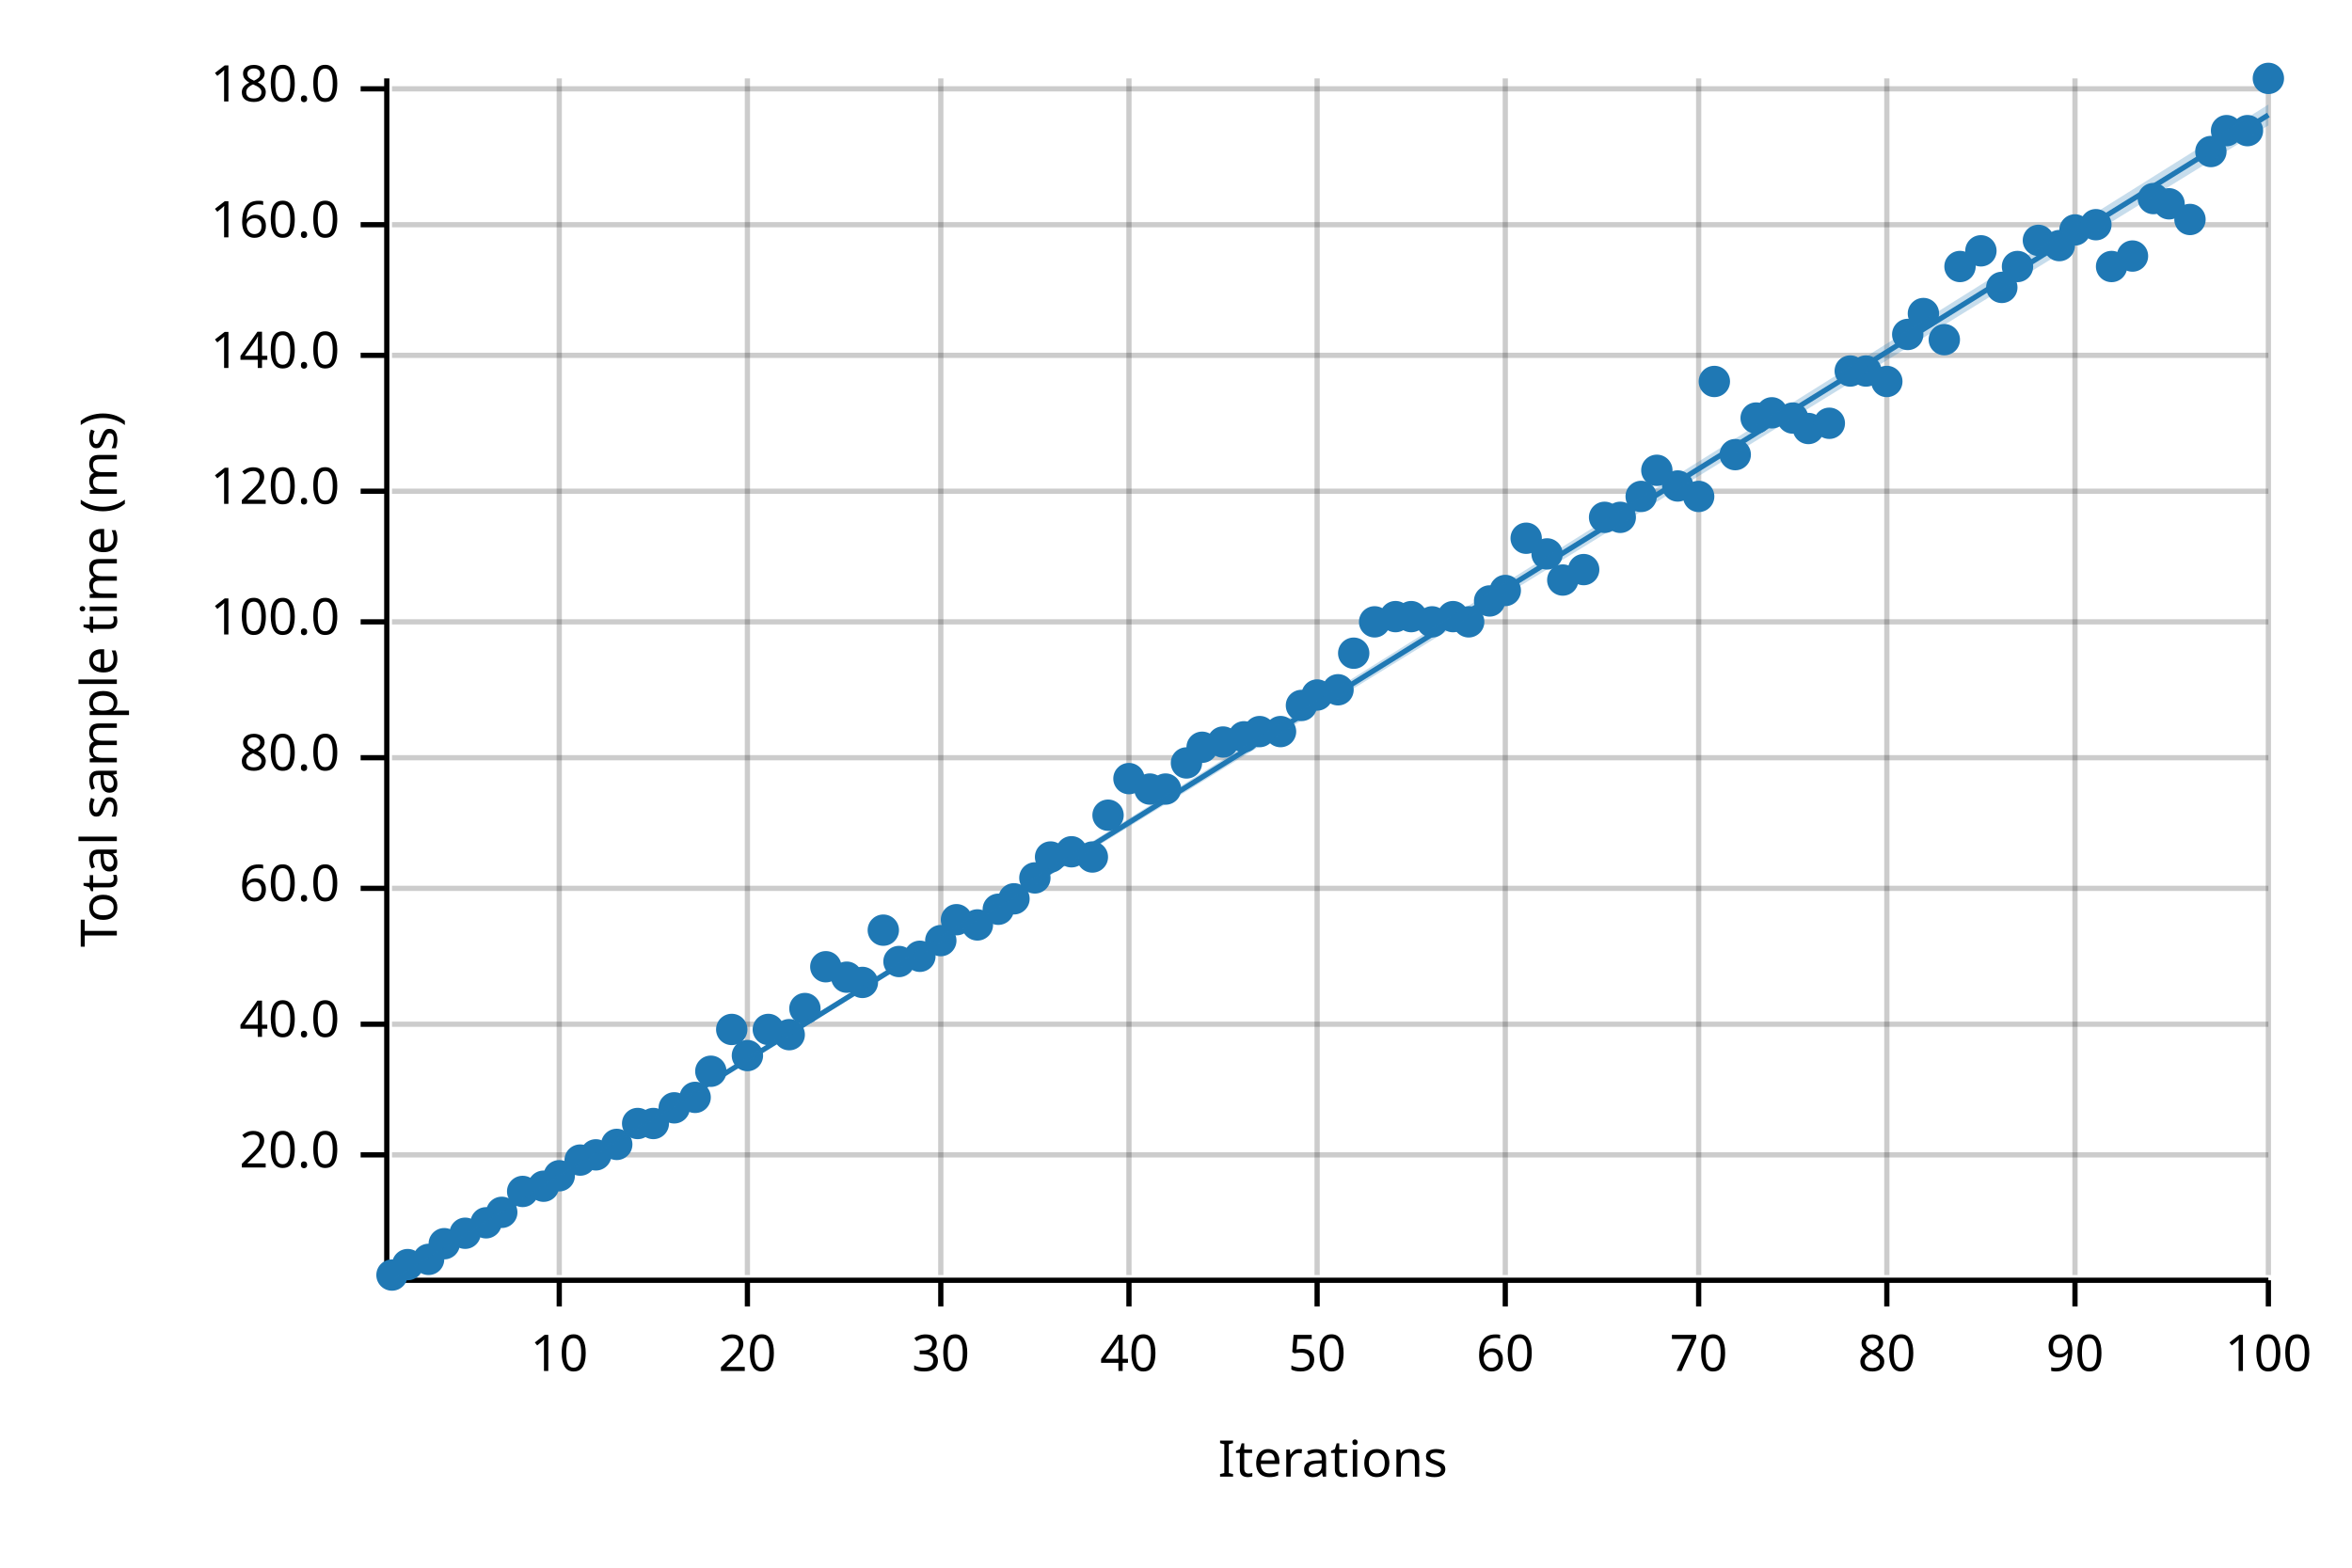
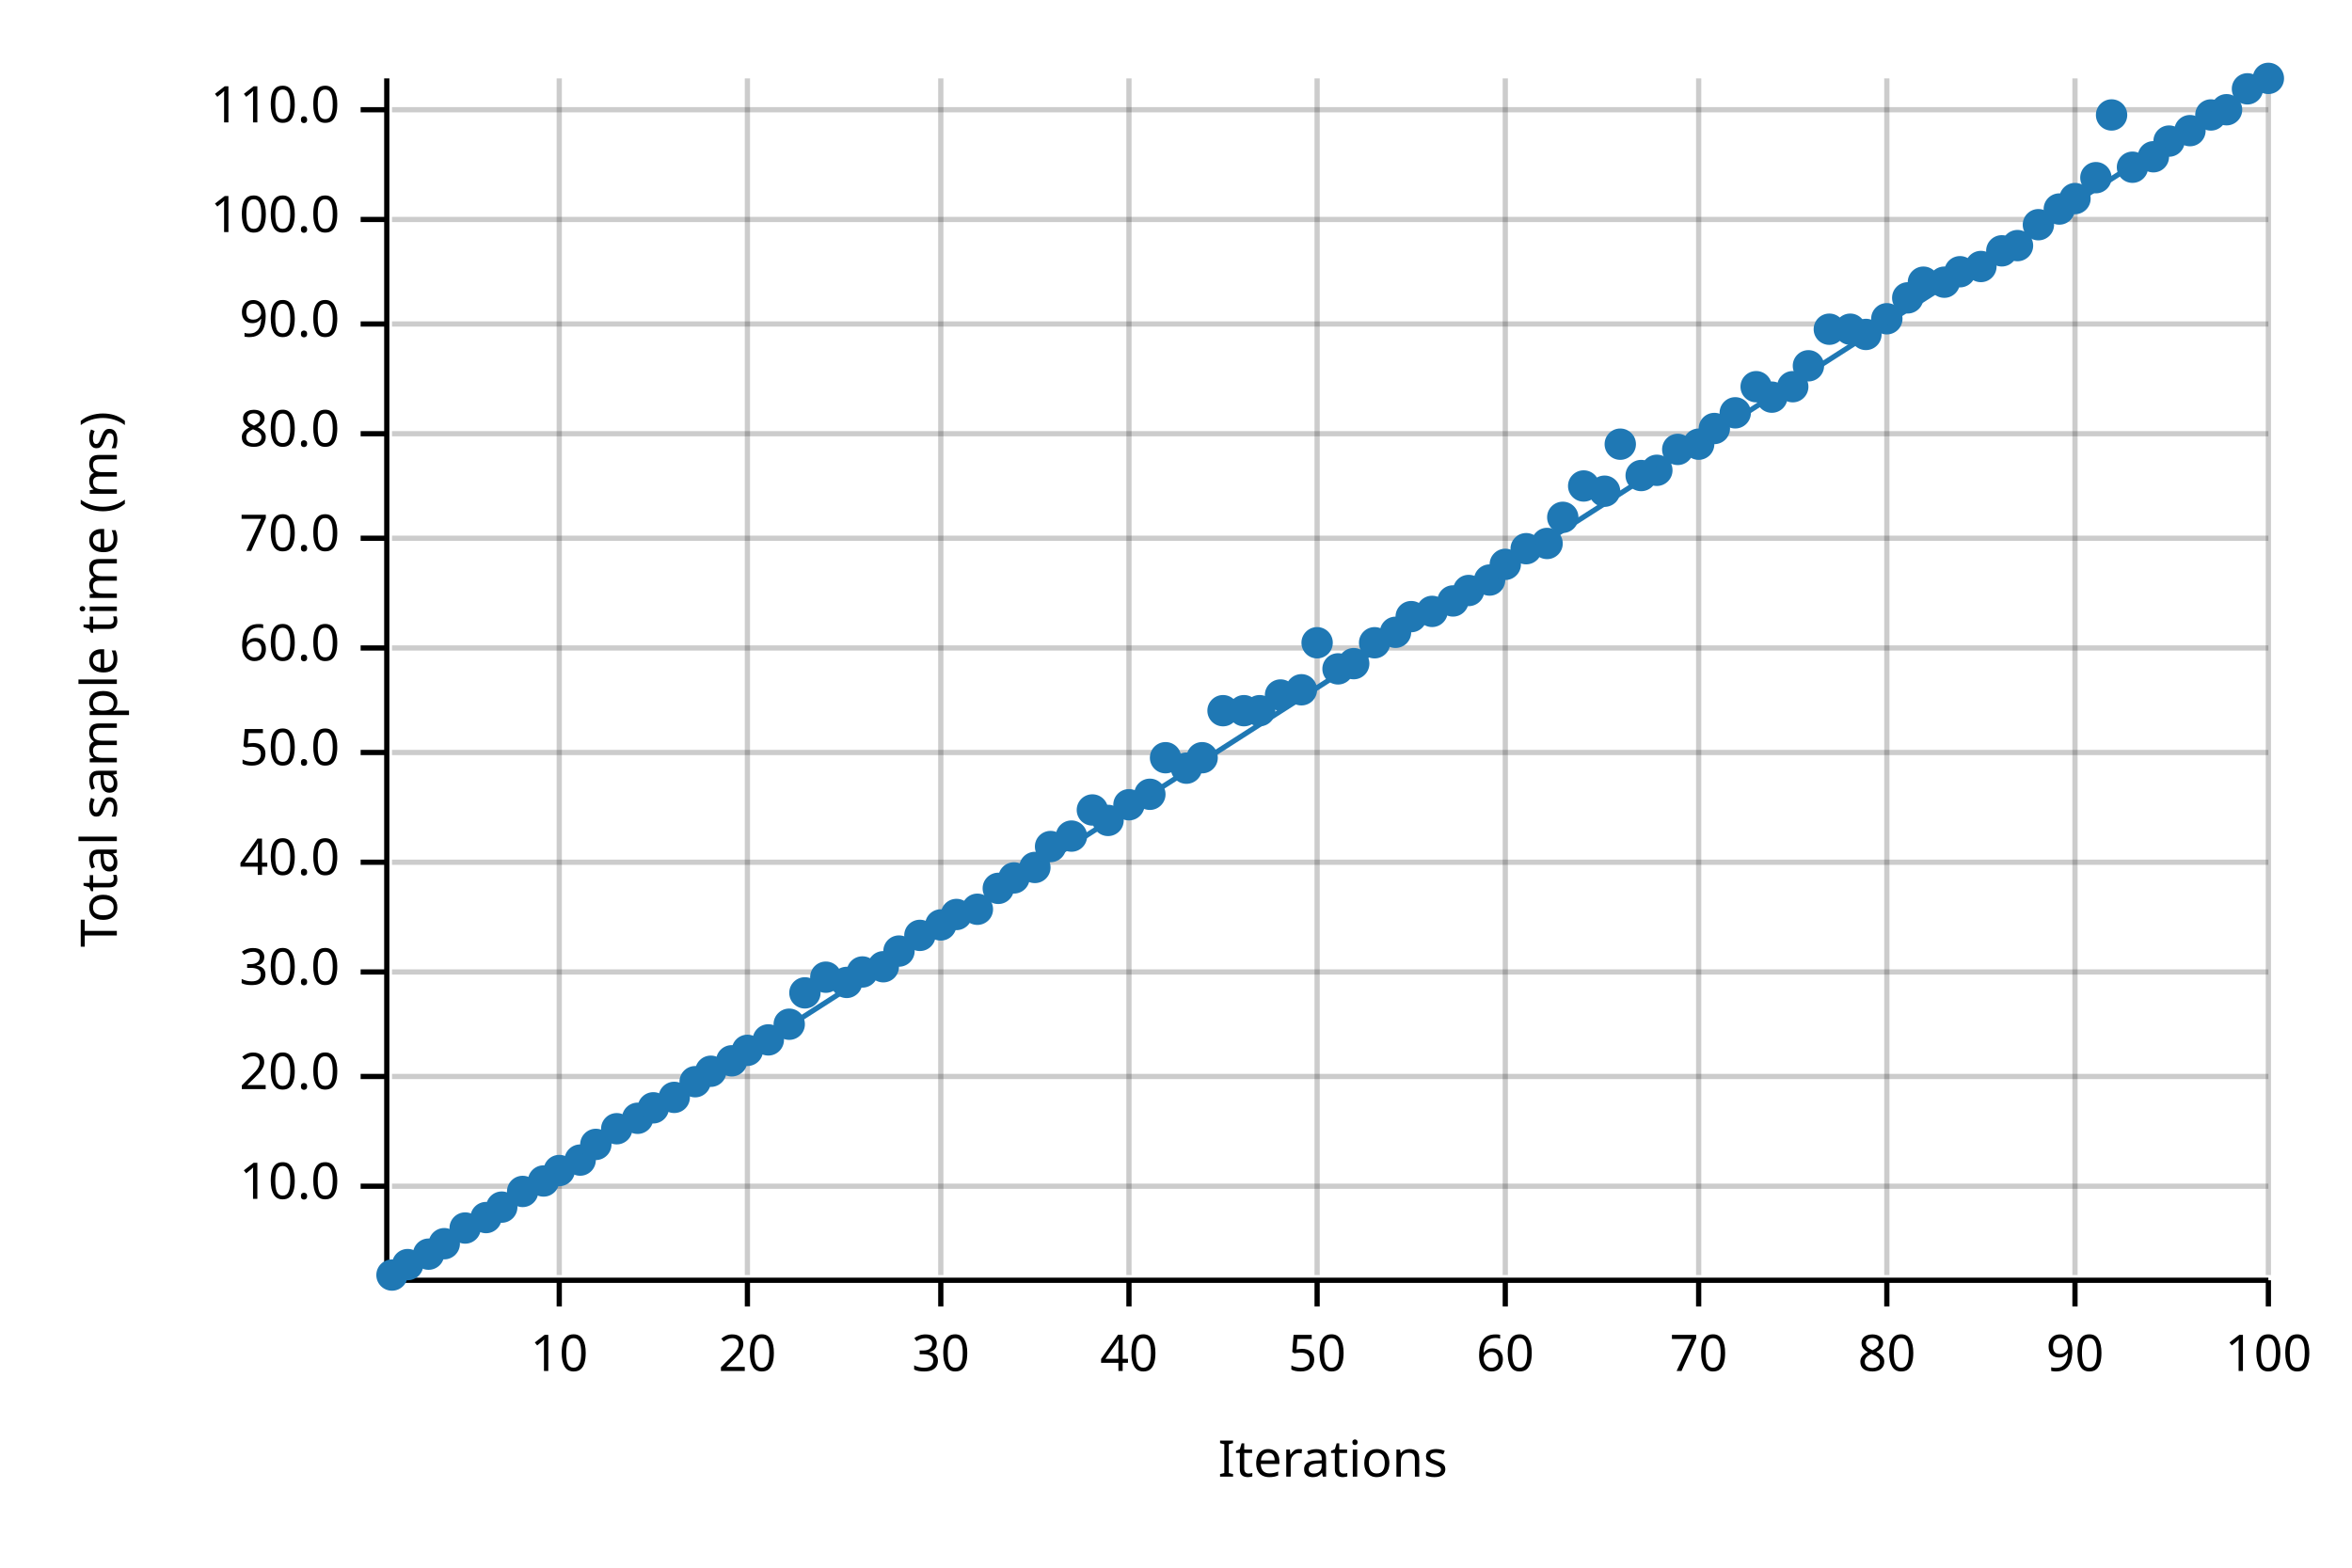
<svg xmlns="http://www.w3.org/2000/svg" width="450" height="300" viewBox="0 0 450 300">
  <text x="15" y="130" dy="0.76em" text-anchor="middle" font-family="sans-serif" font-size="9.677" opacity="1" fill="#000000" transform="rotate(270, 15, 130)">
Total sample time (ms)
</text>
  <text x="255" y="285" dy="-0.5ex" text-anchor="middle" font-family="sans-serif" font-size="9.677" opacity="1" fill="#000000">
Iterations
</text>
  <line opacity="0.2" stroke="#000000" stroke-width="1" x1="107" y1="244" x2="107" y2="15" />
  <line opacity="0.2" stroke="#000000" stroke-width="1" x1="143" y1="244" x2="143" y2="15" />
  <line opacity="0.2" stroke="#000000" stroke-width="1" x1="180" y1="244" x2="180" y2="15" />
  <line opacity="0.2" stroke="#000000" stroke-width="1" x1="216" y1="244" x2="216" y2="15" />
  <line opacity="0.2" stroke="#000000" stroke-width="1" x1="252" y1="244" x2="252" y2="15" />
  <line opacity="0.2" stroke="#000000" stroke-width="1" x1="288" y1="244" x2="288" y2="15" />
  <line opacity="0.2" stroke="#000000" stroke-width="1" x1="325" y1="244" x2="325" y2="15" />
  <line opacity="0.2" stroke="#000000" stroke-width="1" x1="361" y1="244" x2="361" y2="15" />
  <line opacity="0.2" stroke="#000000" stroke-width="1" x1="397" y1="244" x2="397" y2="15" />
  <line opacity="0.2" stroke="#000000" stroke-width="1" x1="434" y1="244" x2="434" y2="15" />
-   <line opacity="0.2" stroke="#000000" stroke-width="1" x1="75" y1="221" x2="434" y2="221" />
-   <line opacity="0.2" stroke="#000000" stroke-width="1" x1="75" y1="196" x2="434" y2="196" />
-   <line opacity="0.2" stroke="#000000" stroke-width="1" x1="75" y1="170" x2="434" y2="170" />
-   <line opacity="0.2" stroke="#000000" stroke-width="1" x1="75" y1="145" x2="434" y2="145" />
-   <line opacity="0.2" stroke="#000000" stroke-width="1" x1="75" y1="119" x2="434" y2="119" />
-   <line opacity="0.2" stroke="#000000" stroke-width="1" x1="75" y1="94" x2="434" y2="94" />
-   <line opacity="0.2" stroke="#000000" stroke-width="1" x1="75" y1="68" x2="434" y2="68" />
-   <line opacity="0.2" stroke="#000000" stroke-width="1" x1="75" y1="43" x2="434" y2="43" />
-   <line opacity="0.2" stroke="#000000" stroke-width="1" x1="75" y1="17" x2="434" y2="17" />
+   <line opacity="0.2" stroke="#000000" stroke-width="1" x1="75" y1="227" x2="434" y2="227" />
+   <line opacity="0.2" stroke="#000000" stroke-width="1" x1="75" y1="206" x2="434" y2="206" />
+   <line opacity="0.2" stroke="#000000" stroke-width="1" x1="75" y1="186" x2="434" y2="186" />
+   <line opacity="0.2" stroke="#000000" stroke-width="1" x1="75" y1="165" x2="434" y2="165" />
+   <line opacity="0.2" stroke="#000000" stroke-width="1" x1="75" y1="144" x2="434" y2="144" />
+   <line opacity="0.2" stroke="#000000" stroke-width="1" x1="75" y1="124" x2="434" y2="124" />
+   <line opacity="0.2" stroke="#000000" stroke-width="1" x1="75" y1="103" x2="434" y2="103" />
+   <line opacity="0.2" stroke="#000000" stroke-width="1" x1="75" y1="83" x2="434" y2="83" />
+   <line opacity="0.2" stroke="#000000" stroke-width="1" x1="75" y1="62" x2="434" y2="62" />
+   <line opacity="0.2" stroke="#000000" stroke-width="1" x1="75" y1="42" x2="434" y2="42" />
+   <line opacity="0.2" stroke="#000000" stroke-width="1" x1="75" y1="21" x2="434" y2="21" />
  <polyline fill="none" opacity="1" stroke="#000000" stroke-width="1" points="74,15 74,244 " />
-   <text x="65" y="221" dy="0.5ex" text-anchor="end" font-family="sans-serif" font-size="9.677" opacity="1" fill="#000000">
+   <text x="65" y="227" dy="0.5ex" text-anchor="end" font-family="sans-serif" font-size="9.677" opacity="1" fill="#000000">
+ 10.0
+ </text>
+   <polyline fill="none" opacity="1" stroke="#000000" stroke-width="1" points="69,227 74,227 " />
+   <text x="65" y="206" dy="0.5ex" text-anchor="end" font-family="sans-serif" font-size="9.677" opacity="1" fill="#000000">
20.0
</text>
-   <polyline fill="none" opacity="1" stroke="#000000" stroke-width="1" points="69,221 74,221 " />
-   <text x="65" y="196" dy="0.5ex" text-anchor="end" font-family="sans-serif" font-size="9.677" opacity="1" fill="#000000">
+   <polyline fill="none" opacity="1" stroke="#000000" stroke-width="1" points="69,206 74,206 " />
+   <text x="65" y="186" dy="0.5ex" text-anchor="end" font-family="sans-serif" font-size="9.677" opacity="1" fill="#000000">
+ 30.0
+ </text>
+   <polyline fill="none" opacity="1" stroke="#000000" stroke-width="1" points="69,186 74,186 " />
+   <text x="65" y="165" dy="0.5ex" text-anchor="end" font-family="sans-serif" font-size="9.677" opacity="1" fill="#000000">
40.0
</text>
-   <polyline fill="none" opacity="1" stroke="#000000" stroke-width="1" points="69,196 74,196 " />
-   <text x="65" y="170" dy="0.5ex" text-anchor="end" font-family="sans-serif" font-size="9.677" opacity="1" fill="#000000">
+   <polyline fill="none" opacity="1" stroke="#000000" stroke-width="1" points="69,165 74,165 " />
+   <text x="65" y="144" dy="0.5ex" text-anchor="end" font-family="sans-serif" font-size="9.677" opacity="1" fill="#000000">
+ 50.0
+ </text>
+   <polyline fill="none" opacity="1" stroke="#000000" stroke-width="1" points="69,144 74,144 " />
+   <text x="65" y="124" dy="0.5ex" text-anchor="end" font-family="sans-serif" font-size="9.677" opacity="1" fill="#000000">
60.0
</text>
-   <polyline fill="none" opacity="1" stroke="#000000" stroke-width="1" points="69,170 74,170 " />
-   <text x="65" y="145" dy="0.5ex" text-anchor="end" font-family="sans-serif" font-size="9.677" opacity="1" fill="#000000">
+   <polyline fill="none" opacity="1" stroke="#000000" stroke-width="1" points="69,124 74,124 " />
+   <text x="65" y="103" dy="0.5ex" text-anchor="end" font-family="sans-serif" font-size="9.677" opacity="1" fill="#000000">
+ 70.0
+ </text>
+   <polyline fill="none" opacity="1" stroke="#000000" stroke-width="1" points="69,103 74,103 " />
+   <text x="65" y="83" dy="0.5ex" text-anchor="end" font-family="sans-serif" font-size="9.677" opacity="1" fill="#000000">
80.0
</text>
-   <polyline fill="none" opacity="1" stroke="#000000" stroke-width="1" points="69,145 74,145 " />
-   <text x="65" y="119" dy="0.5ex" text-anchor="end" font-family="sans-serif" font-size="9.677" opacity="1" fill="#000000">
+   <polyline fill="none" opacity="1" stroke="#000000" stroke-width="1" points="69,83 74,83 " />
+   <text x="65" y="62" dy="0.5ex" text-anchor="end" font-family="sans-serif" font-size="9.677" opacity="1" fill="#000000">
+ 90.0
+ </text>
+   <polyline fill="none" opacity="1" stroke="#000000" stroke-width="1" points="69,62 74,62 " />
+   <text x="65" y="42" dy="0.5ex" text-anchor="end" font-family="sans-serif" font-size="9.677" opacity="1" fill="#000000">
100.0
</text>
-   <polyline fill="none" opacity="1" stroke="#000000" stroke-width="1" points="69,119 74,119 " />
-   <text x="65" y="94" dy="0.5ex" text-anchor="end" font-family="sans-serif" font-size="9.677" opacity="1" fill="#000000">
- 120.0
- </text>
-   <polyline fill="none" opacity="1" stroke="#000000" stroke-width="1" points="69,94 74,94 " />
-   <text x="65" y="68" dy="0.5ex" text-anchor="end" font-family="sans-serif" font-size="9.677" opacity="1" fill="#000000">
- 140.0
- </text>
-   <polyline fill="none" opacity="1" stroke="#000000" stroke-width="1" points="69,68 74,68 " />
-   <text x="65" y="43" dy="0.5ex" text-anchor="end" font-family="sans-serif" font-size="9.677" opacity="1" fill="#000000">
- 160.0
- </text>
-   <polyline fill="none" opacity="1" stroke="#000000" stroke-width="1" points="69,43 74,43 " />
-   <text x="65" y="17" dy="0.5ex" text-anchor="end" font-family="sans-serif" font-size="9.677" opacity="1" fill="#000000">
- 180.0
- </text>
-   <polyline fill="none" opacity="1" stroke="#000000" stroke-width="1" points="69,17 74,17 " />
+   <polyline fill="none" opacity="1" stroke="#000000" stroke-width="1" points="69,42 74,42 " />
+   <text x="65" y="21" dy="0.5ex" text-anchor="end" font-family="sans-serif" font-size="9.677" opacity="1" fill="#000000">
+ 110.0
+ </text>
+   <polyline fill="none" opacity="1" stroke="#000000" stroke-width="1" points="69,21 74,21 " />
  <polyline fill="none" opacity="1" stroke="#000000" stroke-width="1" points="75,245 434,245 " />
  <text x="107" y="255" dy="0.76em" text-anchor="middle" font-family="sans-serif" font-size="9.677" opacity="1" fill="#000000">
10
</text>
  <polyline fill="none" opacity="1" stroke="#000000" stroke-width="1" points="107,245 107,250 " />
  <text x="143" y="255" dy="0.76em" text-anchor="middle" font-family="sans-serif" font-size="9.677" opacity="1" fill="#000000">
20
</text>
  <polyline fill="none" opacity="1" stroke="#000000" stroke-width="1" points="143,245 143,250 " />
  <text x="180" y="255" dy="0.76em" text-anchor="middle" font-family="sans-serif" font-size="9.677" opacity="1" fill="#000000">
30
</text>
  <polyline fill="none" opacity="1" stroke="#000000" stroke-width="1" points="180,245 180,250 " />
  <text x="216" y="255" dy="0.76em" text-anchor="middle" font-family="sans-serif" font-size="9.677" opacity="1" fill="#000000">
40
</text>
  <polyline fill="none" opacity="1" stroke="#000000" stroke-width="1" points="216,245 216,250 " />
  <text x="252" y="255" dy="0.76em" text-anchor="middle" font-family="sans-serif" font-size="9.677" opacity="1" fill="#000000">
50
</text>
  <polyline fill="none" opacity="1" stroke="#000000" stroke-width="1" points="252,245 252,250 " />
  <text x="288" y="255" dy="0.76em" text-anchor="middle" font-family="sans-serif" font-size="9.677" opacity="1" fill="#000000">
60
</text>
  <polyline fill="none" opacity="1" stroke="#000000" stroke-width="1" points="288,245 288,250 " />
  <text x="325" y="255" dy="0.76em" text-anchor="middle" font-family="sans-serif" font-size="9.677" opacity="1" fill="#000000">
70
</text>
  <polyline fill="none" opacity="1" stroke="#000000" stroke-width="1" points="325,245 325,250 " />
  <text x="361" y="255" dy="0.76em" text-anchor="middle" font-family="sans-serif" font-size="9.677" opacity="1" fill="#000000">
80
</text>
  <polyline fill="none" opacity="1" stroke="#000000" stroke-width="1" points="361,245 361,250 " />
  <text x="397" y="255" dy="0.76em" text-anchor="middle" font-family="sans-serif" font-size="9.677" opacity="1" fill="#000000">
90
</text>
  <polyline fill="none" opacity="1" stroke="#000000" stroke-width="1" points="397,245 397,250 " />
  <text x="434" y="255" dy="0.76em" text-anchor="middle" font-family="sans-serif" font-size="9.677" opacity="1" fill="#000000">
100
</text>
  <polyline fill="none" opacity="1" stroke="#000000" stroke-width="1" points="434,245 434,250 " />
  <circle cx="75" cy="244" r="3" opacity="1" fill="#1F78B4" stroke="none" stroke-width="1" />
  <circle cx="78" cy="242" r="3" opacity="1" fill="#1F78B4" stroke="none" stroke-width="1" />
-   <circle cx="82" cy="241" r="3" opacity="1" fill="#1F78B4" stroke="none" stroke-width="1" />
+   <circle cx="82" cy="240" r="3" opacity="1" fill="#1F78B4" stroke="none" stroke-width="1" />
  <circle cx="85" cy="238" r="3" opacity="1" fill="#1F78B4" stroke="none" stroke-width="1" />
-   <circle cx="89" cy="236" r="3" opacity="1" fill="#1F78B4" stroke="none" stroke-width="1" />
-   <circle cx="93" cy="234" r="3" opacity="1" fill="#1F78B4" stroke="none" stroke-width="1" />
-   <circle cx="96" cy="232" r="3" opacity="1" fill="#1F78B4" stroke="none" stroke-width="1" />
+   <circle cx="89" cy="235" r="3" opacity="1" fill="#1F78B4" stroke="none" stroke-width="1" />
+   <circle cx="93" cy="233" r="3" opacity="1" fill="#1F78B4" stroke="none" stroke-width="1" />
+   <circle cx="96" cy="231" r="3" opacity="1" fill="#1F78B4" stroke="none" stroke-width="1" />
  <circle cx="100" cy="228" r="3" opacity="1" fill="#1F78B4" stroke="none" stroke-width="1" />
-   <circle cx="104" cy="227" r="3" opacity="1" fill="#1F78B4" stroke="none" stroke-width="1" />
-   <circle cx="107" cy="225" r="3" opacity="1" fill="#1F78B4" stroke="none" stroke-width="1" />
+   <circle cx="104" cy="226" r="3" opacity="1" fill="#1F78B4" stroke="none" stroke-width="1" />
+   <circle cx="107" cy="224" r="3" opacity="1" fill="#1F78B4" stroke="none" stroke-width="1" />
  <circle cx="111" cy="222" r="3" opacity="1" fill="#1F78B4" stroke="none" stroke-width="1" />
-   <circle cx="114" cy="221" r="3" opacity="1" fill="#1F78B4" stroke="none" stroke-width="1" />
-   <circle cx="118" cy="219" r="3" opacity="1" fill="#1F78B4" stroke="none" stroke-width="1" />
-   <circle cx="122" cy="215" r="3" opacity="1" fill="#1F78B4" stroke="none" stroke-width="1" />
-   <circle cx="125" cy="215" r="3" opacity="1" fill="#1F78B4" stroke="none" stroke-width="1" />
-   <circle cx="129" cy="212" r="3" opacity="1" fill="#1F78B4" stroke="none" stroke-width="1" />
-   <circle cx="133" cy="210" r="3" opacity="1" fill="#1F78B4" stroke="none" stroke-width="1" />
+   <circle cx="114" cy="219" r="3" opacity="1" fill="#1F78B4" stroke="none" stroke-width="1" />
+   <circle cx="118" cy="216" r="3" opacity="1" fill="#1F78B4" stroke="none" stroke-width="1" />
+   <circle cx="122" cy="214" r="3" opacity="1" fill="#1F78B4" stroke="none" stroke-width="1" />
+   <circle cx="125" cy="212" r="3" opacity="1" fill="#1F78B4" stroke="none" stroke-width="1" />
+   <circle cx="129" cy="210" r="3" opacity="1" fill="#1F78B4" stroke="none" stroke-width="1" />
+   <circle cx="133" cy="207" r="3" opacity="1" fill="#1F78B4" stroke="none" stroke-width="1" />
  <circle cx="136" cy="205" r="3" opacity="1" fill="#1F78B4" stroke="none" stroke-width="1" />
-   <circle cx="140" cy="197" r="3" opacity="1" fill="#1F78B4" stroke="none" stroke-width="1" />
-   <circle cx="143" cy="202" r="3" opacity="1" fill="#1F78B4" stroke="none" stroke-width="1" />
-   <circle cx="147" cy="197" r="3" opacity="1" fill="#1F78B4" stroke="none" stroke-width="1" />
-   <circle cx="151" cy="198" r="3" opacity="1" fill="#1F78B4" stroke="none" stroke-width="1" />
-   <circle cx="154" cy="193" r="3" opacity="1" fill="#1F78B4" stroke="none" stroke-width="1" />
-   <circle cx="158" cy="185" r="3" opacity="1" fill="#1F78B4" stroke="none" stroke-width="1" />
-   <circle cx="162" cy="187" r="3" opacity="1" fill="#1F78B4" stroke="none" stroke-width="1" />
-   <circle cx="165" cy="188" r="3" opacity="1" fill="#1F78B4" stroke="none" stroke-width="1" />
-   <circle cx="169" cy="178" r="3" opacity="1" fill="#1F78B4" stroke="none" stroke-width="1" />
-   <circle cx="172" cy="184" r="3" opacity="1" fill="#1F78B4" stroke="none" stroke-width="1" />
-   <circle cx="176" cy="183" r="3" opacity="1" fill="#1F78B4" stroke="none" stroke-width="1" />
-   <circle cx="180" cy="180" r="3" opacity="1" fill="#1F78B4" stroke="none" stroke-width="1" />
-   <circle cx="183" cy="176" r="3" opacity="1" fill="#1F78B4" stroke="none" stroke-width="1" />
-   <circle cx="187" cy="177" r="3" opacity="1" fill="#1F78B4" stroke="none" stroke-width="1" />
-   <circle cx="191" cy="174" r="3" opacity="1" fill="#1F78B4" stroke="none" stroke-width="1" />
-   <circle cx="194" cy="172" r="3" opacity="1" fill="#1F78B4" stroke="none" stroke-width="1" />
-   <circle cx="198" cy="168" r="3" opacity="1" fill="#1F78B4" stroke="none" stroke-width="1" />
-   <circle cx="201" cy="164" r="3" opacity="1" fill="#1F78B4" stroke="none" stroke-width="1" />
-   <circle cx="205" cy="163" r="3" opacity="1" fill="#1F78B4" stroke="none" stroke-width="1" />
-   <circle cx="209" cy="164" r="3" opacity="1" fill="#1F78B4" stroke="none" stroke-width="1" />
-   <circle cx="212" cy="156" r="3" opacity="1" fill="#1F78B4" stroke="none" stroke-width="1" />
-   <circle cx="216" cy="149" r="3" opacity="1" fill="#1F78B4" stroke="none" stroke-width="1" />
-   <circle cx="220" cy="151" r="3" opacity="1" fill="#1F78B4" stroke="none" stroke-width="1" />
-   <circle cx="223" cy="151" r="3" opacity="1" fill="#1F78B4" stroke="none" stroke-width="1" />
-   <circle cx="227" cy="146" r="3" opacity="1" fill="#1F78B4" stroke="none" stroke-width="1" />
-   <circle cx="230" cy="143" r="3" opacity="1" fill="#1F78B4" stroke="none" stroke-width="1" />
-   <circle cx="234" cy="142" r="3" opacity="1" fill="#1F78B4" stroke="none" stroke-width="1" />
-   <circle cx="238" cy="141" r="3" opacity="1" fill="#1F78B4" stroke="none" stroke-width="1" />
-   <circle cx="241" cy="140" r="3" opacity="1" fill="#1F78B4" stroke="none" stroke-width="1" />
-   <circle cx="245" cy="140" r="3" opacity="1" fill="#1F78B4" stroke="none" stroke-width="1" />
-   <circle cx="249" cy="135" r="3" opacity="1" fill="#1F78B4" stroke="none" stroke-width="1" />
-   <circle cx="252" cy="133" r="3" opacity="1" fill="#1F78B4" stroke="none" stroke-width="1" />
-   <circle cx="256" cy="132" r="3" opacity="1" fill="#1F78B4" stroke="none" stroke-width="1" />
-   <circle cx="259" cy="125" r="3" opacity="1" fill="#1F78B4" stroke="none" stroke-width="1" />
-   <circle cx="263" cy="119" r="3" opacity="1" fill="#1F78B4" stroke="none" stroke-width="1" />
-   <circle cx="267" cy="118" r="3" opacity="1" fill="#1F78B4" stroke="none" stroke-width="1" />
+   <circle cx="140" cy="203" r="3" opacity="1" fill="#1F78B4" stroke="none" stroke-width="1" />
+   <circle cx="143" cy="201" r="3" opacity="1" fill="#1F78B4" stroke="none" stroke-width="1" />
+   <circle cx="147" cy="199" r="3" opacity="1" fill="#1F78B4" stroke="none" stroke-width="1" />
+   <circle cx="151" cy="196" r="3" opacity="1" fill="#1F78B4" stroke="none" stroke-width="1" />
+   <circle cx="154" cy="190" r="3" opacity="1" fill="#1F78B4" stroke="none" stroke-width="1" />
+   <circle cx="158" cy="187" r="3" opacity="1" fill="#1F78B4" stroke="none" stroke-width="1" />
+   <circle cx="162" cy="188" r="3" opacity="1" fill="#1F78B4" stroke="none" stroke-width="1" />
+   <circle cx="165" cy="186" r="3" opacity="1" fill="#1F78B4" stroke="none" stroke-width="1" />
+   <circle cx="169" cy="185" r="3" opacity="1" fill="#1F78B4" stroke="none" stroke-width="1" />
+   <circle cx="172" cy="182" r="3" opacity="1" fill="#1F78B4" stroke="none" stroke-width="1" />
+   <circle cx="176" cy="179" r="3" opacity="1" fill="#1F78B4" stroke="none" stroke-width="1" />
+   <circle cx="180" cy="177" r="3" opacity="1" fill="#1F78B4" stroke="none" stroke-width="1" />
+   <circle cx="183" cy="175" r="3" opacity="1" fill="#1F78B4" stroke="none" stroke-width="1" />
+   <circle cx="187" cy="174" r="3" opacity="1" fill="#1F78B4" stroke="none" stroke-width="1" />
+   <circle cx="191" cy="170" r="3" opacity="1" fill="#1F78B4" stroke="none" stroke-width="1" />
+   <circle cx="194" cy="168" r="3" opacity="1" fill="#1F78B4" stroke="none" stroke-width="1" />
+   <circle cx="198" cy="166" r="3" opacity="1" fill="#1F78B4" stroke="none" stroke-width="1" />
+   <circle cx="201" cy="162" r="3" opacity="1" fill="#1F78B4" stroke="none" stroke-width="1" />
+   <circle cx="205" cy="160" r="3" opacity="1" fill="#1F78B4" stroke="none" stroke-width="1" />
+   <circle cx="209" cy="155" r="3" opacity="1" fill="#1F78B4" stroke="none" stroke-width="1" />
+   <circle cx="212" cy="157" r="3" opacity="1" fill="#1F78B4" stroke="none" stroke-width="1" />
+   <circle cx="216" cy="154" r="3" opacity="1" fill="#1F78B4" stroke="none" stroke-width="1" />
+   <circle cx="220" cy="152" r="3" opacity="1" fill="#1F78B4" stroke="none" stroke-width="1" />
+   <circle cx="223" cy="145" r="3" opacity="1" fill="#1F78B4" stroke="none" stroke-width="1" />
+   <circle cx="227" cy="147" r="3" opacity="1" fill="#1F78B4" stroke="none" stroke-width="1" />
+   <circle cx="230" cy="145" r="3" opacity="1" fill="#1F78B4" stroke="none" stroke-width="1" />
+   <circle cx="234" cy="136" r="3" opacity="1" fill="#1F78B4" stroke="none" stroke-width="1" />
+   <circle cx="238" cy="136" r="3" opacity="1" fill="#1F78B4" stroke="none" stroke-width="1" />
+   <circle cx="241" cy="136" r="3" opacity="1" fill="#1F78B4" stroke="none" stroke-width="1" />
+   <circle cx="245" cy="133" r="3" opacity="1" fill="#1F78B4" stroke="none" stroke-width="1" />
+   <circle cx="249" cy="132" r="3" opacity="1" fill="#1F78B4" stroke="none" stroke-width="1" />
+   <circle cx="252" cy="123" r="3" opacity="1" fill="#1F78B4" stroke="none" stroke-width="1" />
+   <circle cx="256" cy="128" r="3" opacity="1" fill="#1F78B4" stroke="none" stroke-width="1" />
+   <circle cx="259" cy="127" r="3" opacity="1" fill="#1F78B4" stroke="none" stroke-width="1" />
+   <circle cx="263" cy="123" r="3" opacity="1" fill="#1F78B4" stroke="none" stroke-width="1" />
+   <circle cx="267" cy="121" r="3" opacity="1" fill="#1F78B4" stroke="none" stroke-width="1" />
  <circle cx="270" cy="118" r="3" opacity="1" fill="#1F78B4" stroke="none" stroke-width="1" />
-   <circle cx="274" cy="119" r="3" opacity="1" fill="#1F78B4" stroke="none" stroke-width="1" />
-   <circle cx="278" cy="118" r="3" opacity="1" fill="#1F78B4" stroke="none" stroke-width="1" />
-   <circle cx="281" cy="119" r="3" opacity="1" fill="#1F78B4" stroke="none" stroke-width="1" />
-   <circle cx="285" cy="115" r="3" opacity="1" fill="#1F78B4" stroke="none" stroke-width="1" />
-   <circle cx="288" cy="113" r="3" opacity="1" fill="#1F78B4" stroke="none" stroke-width="1" />
-   <circle cx="292" cy="103" r="3" opacity="1" fill="#1F78B4" stroke="none" stroke-width="1" />
-   <circle cx="296" cy="106" r="3" opacity="1" fill="#1F78B4" stroke="none" stroke-width="1" />
-   <circle cx="299" cy="111" r="3" opacity="1" fill="#1F78B4" stroke="none" stroke-width="1" />
-   <circle cx="303" cy="109" r="3" opacity="1" fill="#1F78B4" stroke="none" stroke-width="1" />
-   <circle cx="307" cy="99" r="3" opacity="1" fill="#1F78B4" stroke="none" stroke-width="1" />
-   <circle cx="310" cy="99" r="3" opacity="1" fill="#1F78B4" stroke="none" stroke-width="1" />
-   <circle cx="314" cy="95" r="3" opacity="1" fill="#1F78B4" stroke="none" stroke-width="1" />
+   <circle cx="274" cy="117" r="3" opacity="1" fill="#1F78B4" stroke="none" stroke-width="1" />
+   <circle cx="278" cy="115" r="3" opacity="1" fill="#1F78B4" stroke="none" stroke-width="1" />
+   <circle cx="281" cy="113" r="3" opacity="1" fill="#1F78B4" stroke="none" stroke-width="1" />
+   <circle cx="285" cy="111" r="3" opacity="1" fill="#1F78B4" stroke="none" stroke-width="1" />
+   <circle cx="288" cy="108" r="3" opacity="1" fill="#1F78B4" stroke="none" stroke-width="1" />
+   <circle cx="292" cy="105" r="3" opacity="1" fill="#1F78B4" stroke="none" stroke-width="1" />
+   <circle cx="296" cy="104" r="3" opacity="1" fill="#1F78B4" stroke="none" stroke-width="1" />
+   <circle cx="299" cy="99" r="3" opacity="1" fill="#1F78B4" stroke="none" stroke-width="1" />
+   <circle cx="303" cy="93" r="3" opacity="1" fill="#1F78B4" stroke="none" stroke-width="1" />
+   <circle cx="307" cy="94" r="3" opacity="1" fill="#1F78B4" stroke="none" stroke-width="1" />
+   <circle cx="310" cy="85" r="3" opacity="1" fill="#1F78B4" stroke="none" stroke-width="1" />
+   <circle cx="314" cy="91" r="3" opacity="1" fill="#1F78B4" stroke="none" stroke-width="1" />
  <circle cx="317" cy="90" r="3" opacity="1" fill="#1F78B4" stroke="none" stroke-width="1" />
-   <circle cx="321" cy="93" r="3" opacity="1" fill="#1F78B4" stroke="none" stroke-width="1" />
-   <circle cx="325" cy="95" r="3" opacity="1" fill="#1F78B4" stroke="none" stroke-width="1" />
-   <circle cx="328" cy="73" r="3" opacity="1" fill="#1F78B4" stroke="none" stroke-width="1" />
-   <circle cx="332" cy="87" r="3" opacity="1" fill="#1F78B4" stroke="none" stroke-width="1" />
-   <circle cx="336" cy="80" r="3" opacity="1" fill="#1F78B4" stroke="none" stroke-width="1" />
-   <circle cx="339" cy="79" r="3" opacity="1" fill="#1F78B4" stroke="none" stroke-width="1" />
-   <circle cx="343" cy="80" r="3" opacity="1" fill="#1F78B4" stroke="none" stroke-width="1" />
-   <circle cx="346" cy="82" r="3" opacity="1" fill="#1F78B4" stroke="none" stroke-width="1" />
-   <circle cx="350" cy="81" r="3" opacity="1" fill="#1F78B4" stroke="none" stroke-width="1" />
-   <circle cx="354" cy="71" r="3" opacity="1" fill="#1F78B4" stroke="none" stroke-width="1" />
-   <circle cx="357" cy="71" r="3" opacity="1" fill="#1F78B4" stroke="none" stroke-width="1" />
-   <circle cx="361" cy="73" r="3" opacity="1" fill="#1F78B4" stroke="none" stroke-width="1" />
-   <circle cx="365" cy="64" r="3" opacity="1" fill="#1F78B4" stroke="none" stroke-width="1" />
-   <circle cx="368" cy="60" r="3" opacity="1" fill="#1F78B4" stroke="none" stroke-width="1" />
-   <circle cx="372" cy="65" r="3" opacity="1" fill="#1F78B4" stroke="none" stroke-width="1" />
-   <circle cx="375" cy="51" r="3" opacity="1" fill="#1F78B4" stroke="none" stroke-width="1" />
-   <circle cx="379" cy="48" r="3" opacity="1" fill="#1F78B4" stroke="none" stroke-width="1" />
-   <circle cx="383" cy="55" r="3" opacity="1" fill="#1F78B4" stroke="none" stroke-width="1" />
-   <circle cx="386" cy="51" r="3" opacity="1" fill="#1F78B4" stroke="none" stroke-width="1" />
-   <circle cx="390" cy="46" r="3" opacity="1" fill="#1F78B4" stroke="none" stroke-width="1" />
-   <circle cx="394" cy="47" r="3" opacity="1" fill="#1F78B4" stroke="none" stroke-width="1" />
-   <circle cx="397" cy="44" r="3" opacity="1" fill="#1F78B4" stroke="none" stroke-width="1" />
-   <circle cx="401" cy="43" r="3" opacity="1" fill="#1F78B4" stroke="none" stroke-width="1" />
-   <circle cx="404" cy="51" r="3" opacity="1" fill="#1F78B4" stroke="none" stroke-width="1" />
-   <circle cx="408" cy="49" r="3" opacity="1" fill="#1F78B4" stroke="none" stroke-width="1" />
-   <circle cx="412" cy="38" r="3" opacity="1" fill="#1F78B4" stroke="none" stroke-width="1" />
-   <circle cx="415" cy="39" r="3" opacity="1" fill="#1F78B4" stroke="none" stroke-width="1" />
-   <circle cx="419" cy="42" r="3" opacity="1" fill="#1F78B4" stroke="none" stroke-width="1" />
-   <circle cx="423" cy="29" r="3" opacity="1" fill="#1F78B4" stroke="none" stroke-width="1" />
-   <circle cx="426" cy="25" r="3" opacity="1" fill="#1F78B4" stroke="none" stroke-width="1" />
-   <circle cx="430" cy="25" r="3" opacity="1" fill="#1F78B4" stroke="none" stroke-width="1" />
+   <circle cx="321" cy="86" r="3" opacity="1" fill="#1F78B4" stroke="none" stroke-width="1" />
+   <circle cx="325" cy="85" r="3" opacity="1" fill="#1F78B4" stroke="none" stroke-width="1" />
+   <circle cx="328" cy="82" r="3" opacity="1" fill="#1F78B4" stroke="none" stroke-width="1" />
+   <circle cx="332" cy="79" r="3" opacity="1" fill="#1F78B4" stroke="none" stroke-width="1" />
+   <circle cx="336" cy="74" r="3" opacity="1" fill="#1F78B4" stroke="none" stroke-width="1" />
+   <circle cx="339" cy="76" r="3" opacity="1" fill="#1F78B4" stroke="none" stroke-width="1" />
+   <circle cx="343" cy="74" r="3" opacity="1" fill="#1F78B4" stroke="none" stroke-width="1" />
+   <circle cx="346" cy="70" r="3" opacity="1" fill="#1F78B4" stroke="none" stroke-width="1" />
+   <circle cx="350" cy="63" r="3" opacity="1" fill="#1F78B4" stroke="none" stroke-width="1" />
+   <circle cx="354" cy="63" r="3" opacity="1" fill="#1F78B4" stroke="none" stroke-width="1" />
+   <circle cx="357" cy="64" r="3" opacity="1" fill="#1F78B4" stroke="none" stroke-width="1" />
+   <circle cx="361" cy="61" r="3" opacity="1" fill="#1F78B4" stroke="none" stroke-width="1" />
+   <circle cx="365" cy="57" r="3" opacity="1" fill="#1F78B4" stroke="none" stroke-width="1" />
+   <circle cx="368" cy="54" r="3" opacity="1" fill="#1F78B4" stroke="none" stroke-width="1" />
+   <circle cx="372" cy="54" r="3" opacity="1" fill="#1F78B4" stroke="none" stroke-width="1" />
+   <circle cx="375" cy="52" r="3" opacity="1" fill="#1F78B4" stroke="none" stroke-width="1" />
+   <circle cx="379" cy="51" r="3" opacity="1" fill="#1F78B4" stroke="none" stroke-width="1" />
+   <circle cx="383" cy="48" r="3" opacity="1" fill="#1F78B4" stroke="none" stroke-width="1" />
+   <circle cx="386" cy="47" r="3" opacity="1" fill="#1F78B4" stroke="none" stroke-width="1" />
+   <circle cx="390" cy="43" r="3" opacity="1" fill="#1F78B4" stroke="none" stroke-width="1" />
+   <circle cx="394" cy="40" r="3" opacity="1" fill="#1F78B4" stroke="none" stroke-width="1" />
+   <circle cx="397" cy="38" r="3" opacity="1" fill="#1F78B4" stroke="none" stroke-width="1" />
+   <circle cx="401" cy="34" r="3" opacity="1" fill="#1F78B4" stroke="none" stroke-width="1" />
+   <circle cx="404" cy="22" r="3" opacity="1" fill="#1F78B4" stroke="none" stroke-width="1" />
+   <circle cx="408" cy="32" r="3" opacity="1" fill="#1F78B4" stroke="none" stroke-width="1" />
+   <circle cx="412" cy="30" r="3" opacity="1" fill="#1F78B4" stroke="none" stroke-width="1" />
+   <circle cx="415" cy="27" r="3" opacity="1" fill="#1F78B4" stroke="none" stroke-width="1" />
+   <circle cx="419" cy="25" r="3" opacity="1" fill="#1F78B4" stroke="none" stroke-width="1" />
+   <circle cx="423" cy="22" r="3" opacity="1" fill="#1F78B4" stroke="none" stroke-width="1" />
+   <circle cx="426" cy="21" r="3" opacity="1" fill="#1F78B4" stroke="none" stroke-width="1" />
+   <circle cx="430" cy="17" r="3" opacity="1" fill="#1F78B4" stroke="none" stroke-width="1" />
  <circle cx="434" cy="15" r="3" opacity="1" fill="#1F78B4" stroke="none" stroke-width="1" />
-   <polyline fill="none" opacity="1" stroke="#1F78B4" stroke-width="1" points="75,245 434,22 " />
-   <polygon opacity="0.25" fill="#1F78B4" points="75,245 434,24 434,20 " />
+   <polyline fill="none" opacity="1" stroke="#1F78B4" stroke-width="1" points="75,245 434,15 " />
+   <polygon opacity="0.25" fill="#1F78B4" points="75,245 434,15 434,15 " />
</svg>
